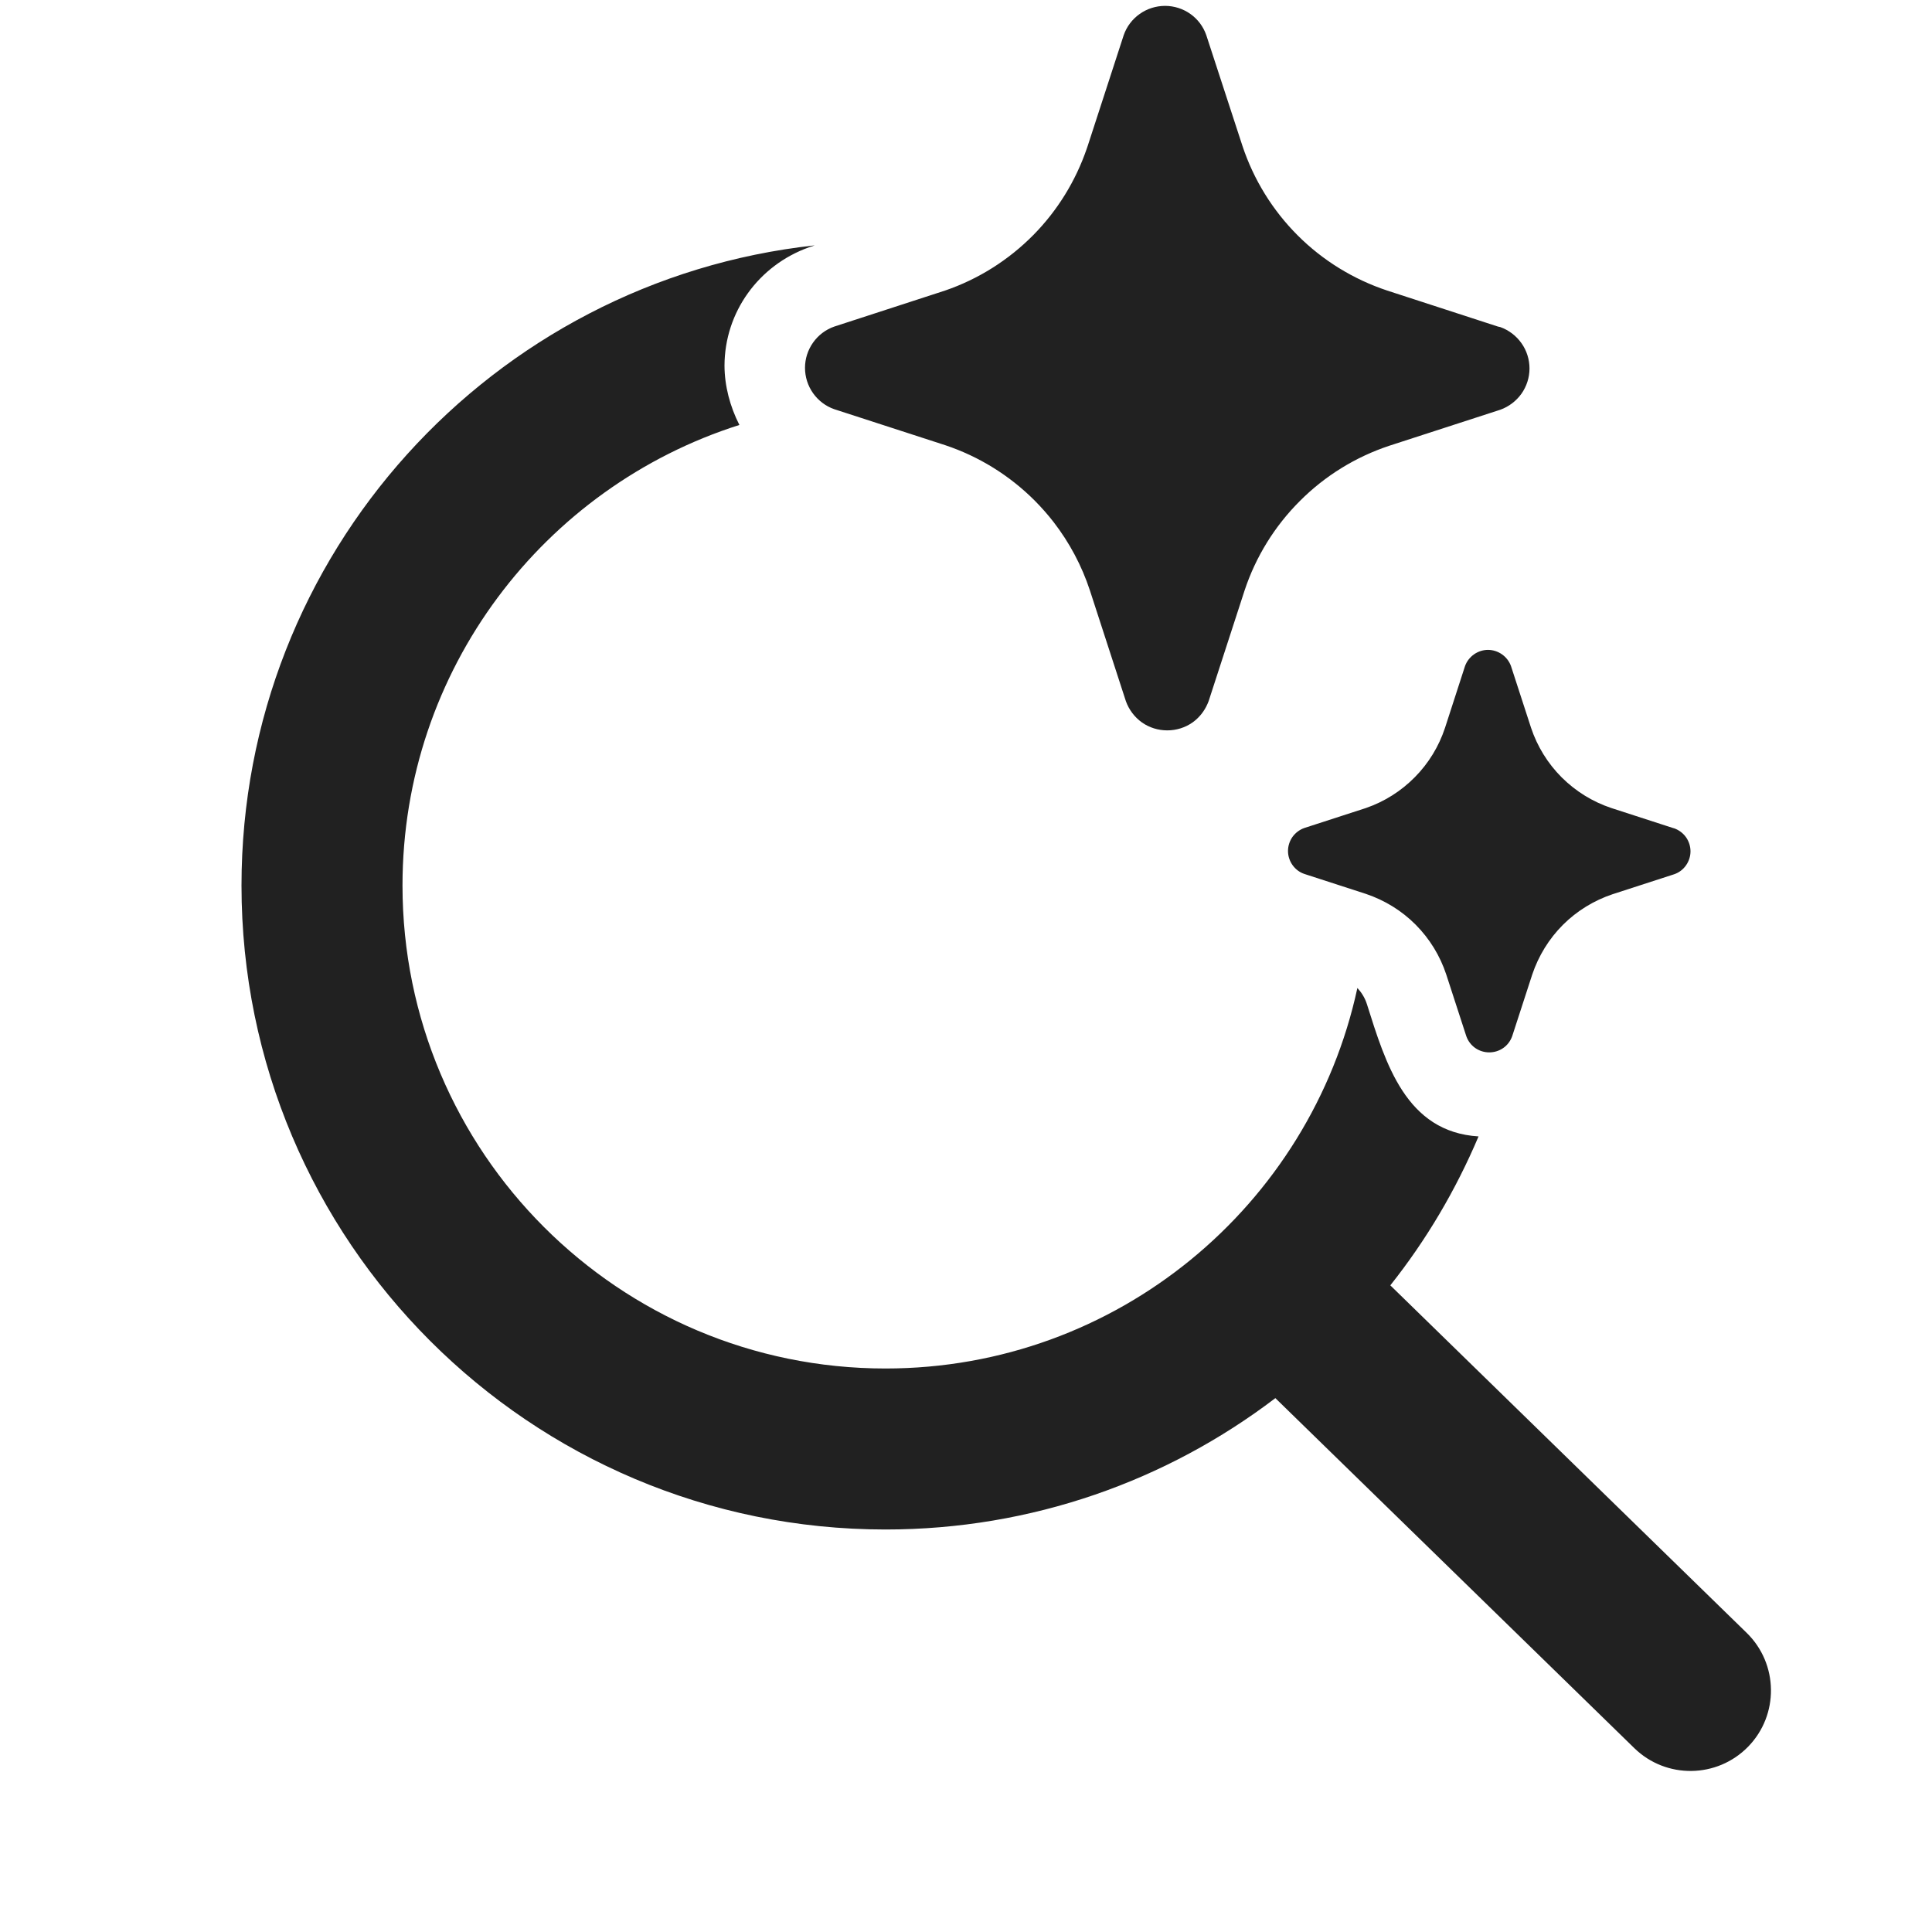
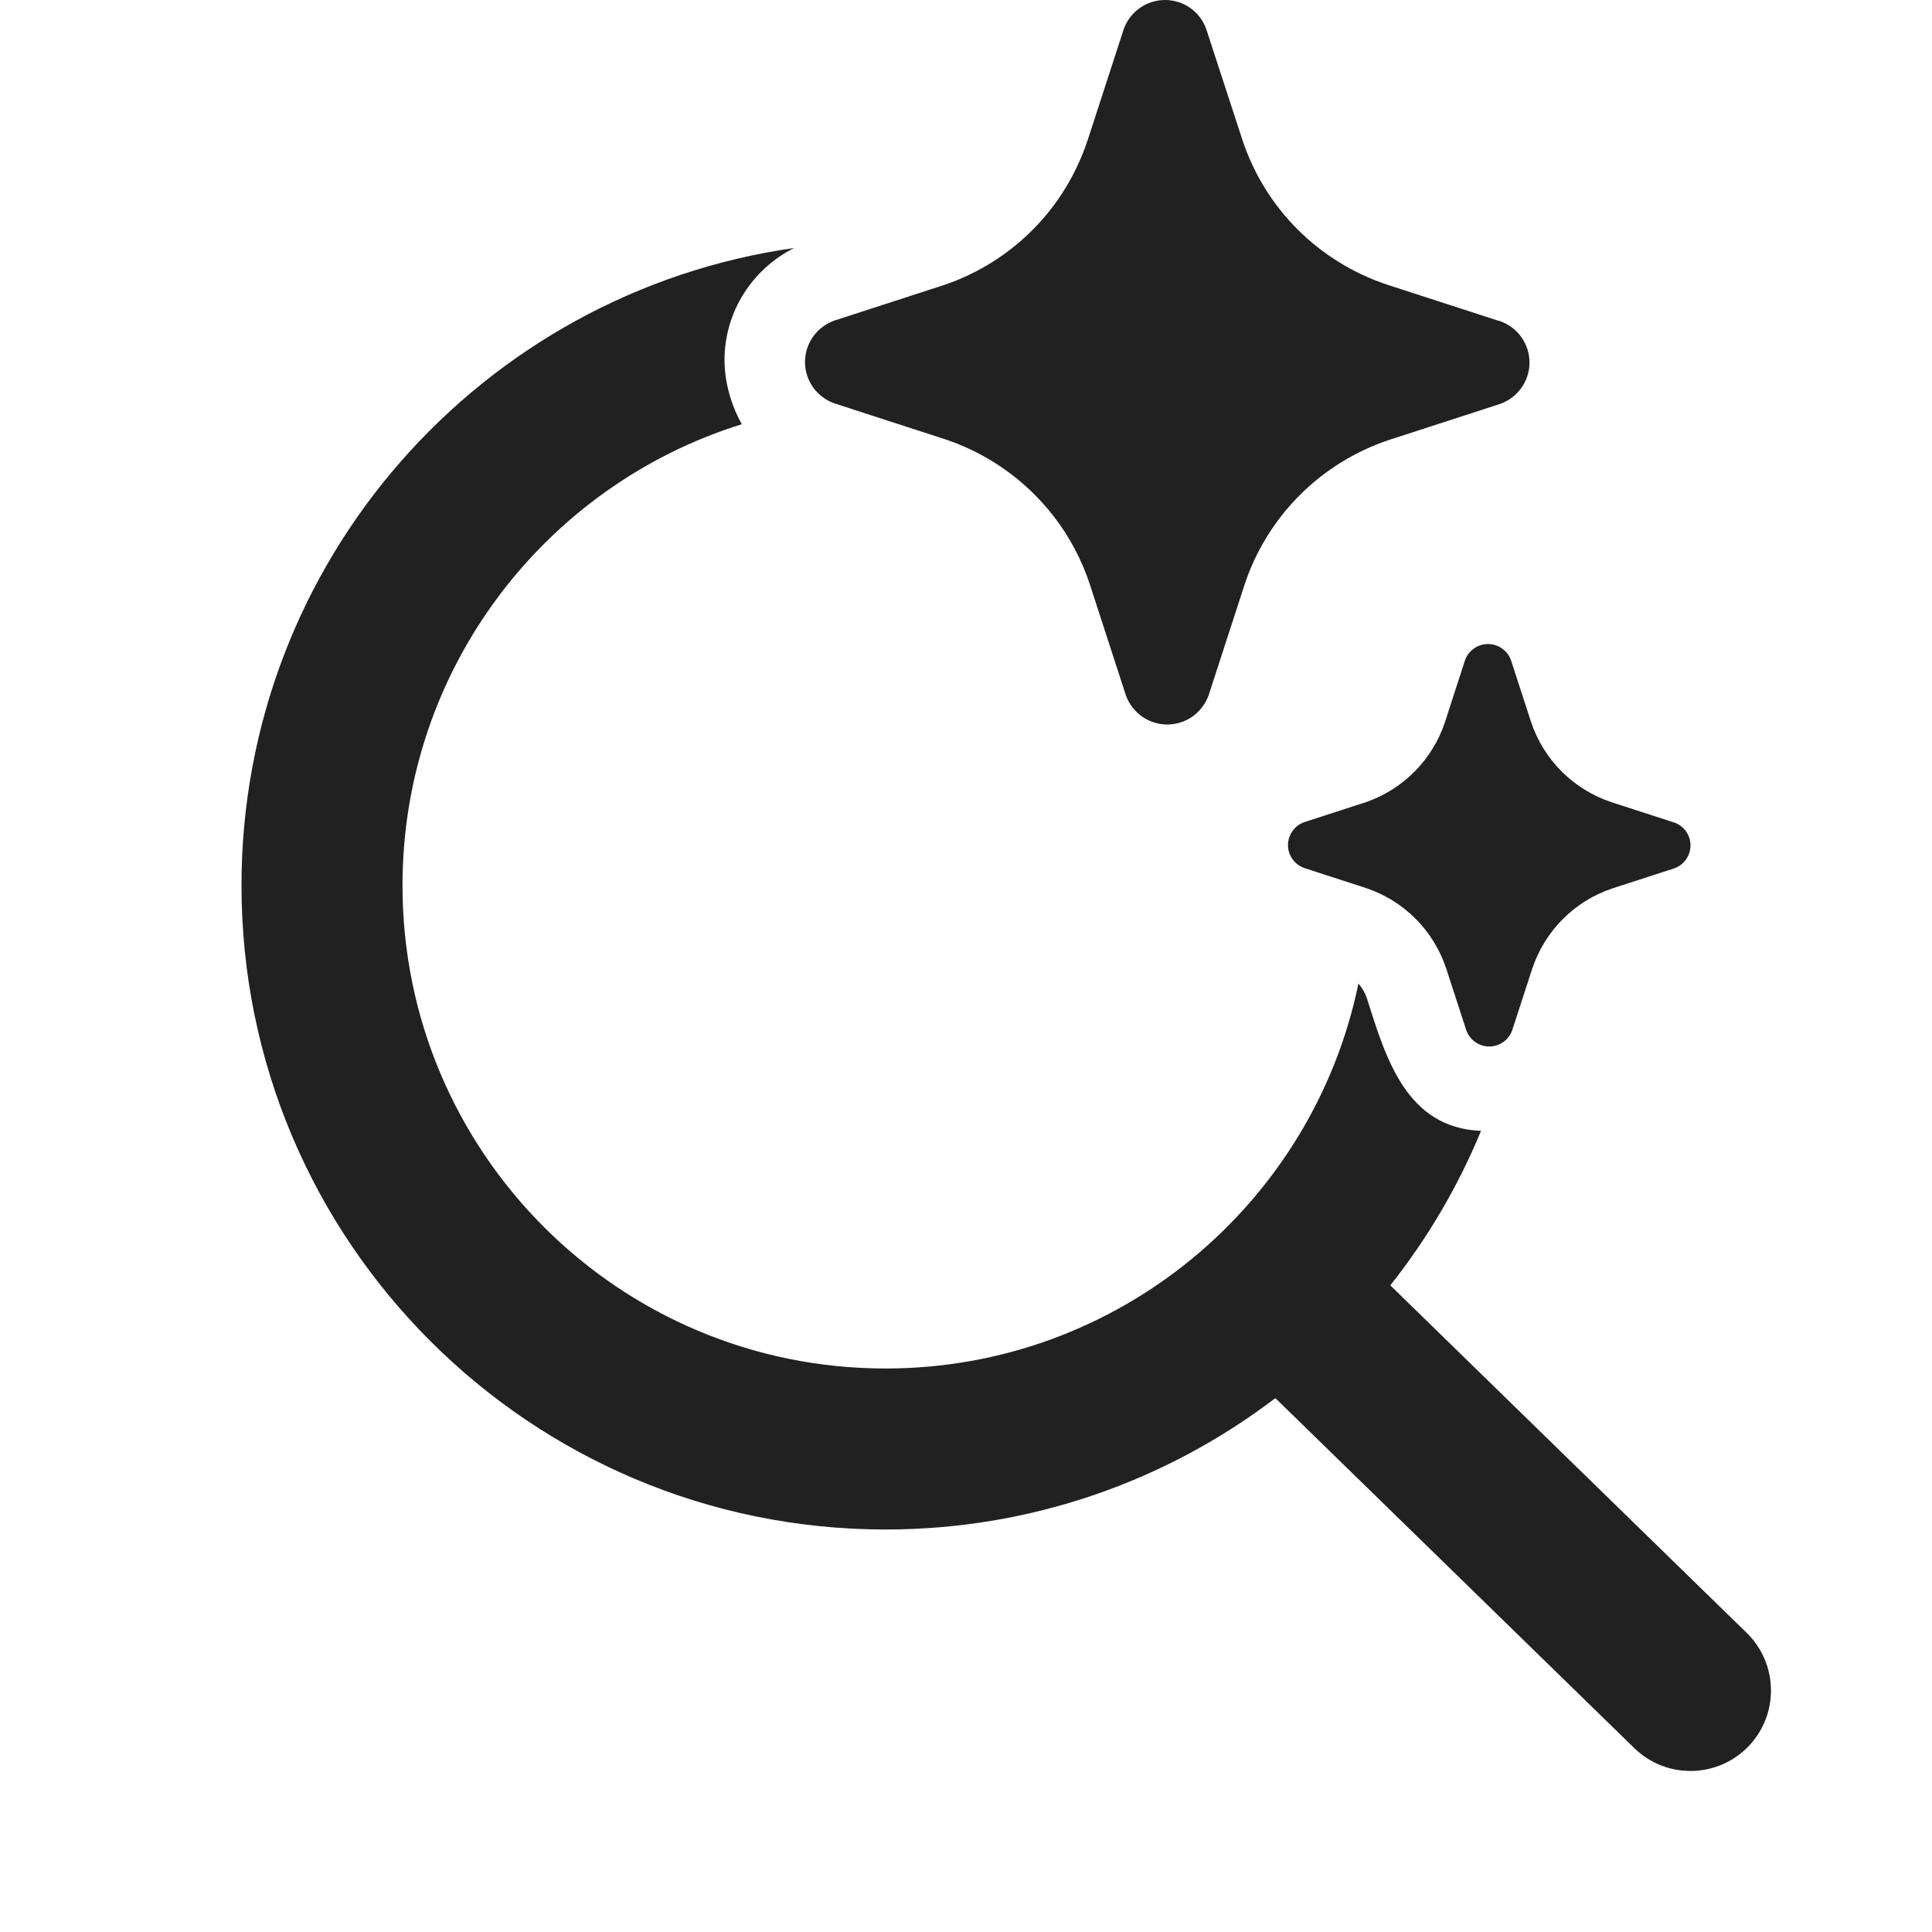
<svg xmlns="http://www.w3.org/2000/svg" width="24" height="24" viewBox="0 0 24 24" fill="none">
-   <path d="M10.05 3.072C9.425 3.295 9.002 3.876 9 4.542C9.001 4.795 9.068 5.049 9.185 5.279C6.758 6.049 5 8.319 5 11C5 14.314 7.686 17 11 17C13.877 17 16.278 14.975 16.862 12.273C16.914 12.33 16.955 12.395 16.98 12.473C17.212 13.207 17.464 14.062 18.367 14.117C18.084 14.785 17.716 15.407 17.271 15.967L21.698 20.284C22.093 20.67 22.101 21.303 21.716 21.698C21.33 22.093 20.697 22.101 20.302 21.716L15.843 17.368C14.498 18.392 12.82 19 11 19C6.582 19 3 15.418 3 11C3 6.879 6.116 3.485 10.121 3.048L10.05 3.072ZM18.484 8.073C18.547 8.073 18.608 8.093 18.659 8.129C18.71 8.165 18.749 8.216 18.77 8.274L19.019 9.04C19.096 9.272 19.227 9.484 19.4 9.657C19.574 9.83 19.785 9.961 20.018 10.038L20.783 10.286L20.798 10.29C20.857 10.311 20.908 10.35 20.944 10.4C20.98 10.451 21 10.513 21 10.575C21 10.638 20.98 10.699 20.944 10.75C20.908 10.801 20.857 10.84 20.798 10.86L20.033 11.108C19.8 11.186 19.588 11.316 19.415 11.489C19.242 11.662 19.112 11.874 19.034 12.106L18.785 12.872C18.764 12.931 18.726 12.982 18.675 13.018C18.624 13.054 18.563 13.073 18.5 13.073C18.437 13.073 18.376 13.054 18.325 13.018C18.274 12.982 18.236 12.931 18.215 12.872L17.966 12.106C17.889 11.873 17.759 11.661 17.586 11.487C17.413 11.313 17.2 11.182 16.967 11.104L16.202 10.856C16.143 10.836 16.092 10.797 16.056 10.746C16.02 10.695 16 10.634 16 10.571C16 10.509 16.02 10.447 16.056 10.396C16.092 10.346 16.143 10.307 16.202 10.286L16.967 10.038C17.197 9.959 17.406 9.827 17.576 9.654C17.747 9.481 17.875 9.271 17.951 9.04L18.199 8.274C18.22 8.216 18.259 8.165 18.31 8.129C18.361 8.093 18.422 8.073 18.484 8.073ZM14.473 0.073C14.585 0.073 14.695 0.108 14.787 0.173C14.879 0.238 14.948 0.33 14.985 0.437L15.434 1.812C15.573 2.231 15.808 2.612 16.12 2.924C16.432 3.236 16.813 3.47 17.231 3.609L18.609 4.057L18.637 4.063C18.743 4.101 18.835 4.171 18.9 4.263C18.965 4.354 19 4.465 19 4.577C19 4.689 18.965 4.799 18.9 4.891C18.835 4.982 18.743 5.052 18.637 5.09L17.259 5.537C16.84 5.676 16.459 5.911 16.148 6.223C15.835 6.535 15.6 6.915 15.461 7.334L15.014 8.71C15.01 8.721 15.005 8.733 15 8.744C14.96 8.836 14.896 8.916 14.815 8.974C14.723 9.039 14.613 9.073 14.5 9.073C14.387 9.073 14.277 9.039 14.185 8.974C14.094 8.909 14.024 8.816 13.986 8.71L13.539 7.334C13.438 7.027 13.285 6.74 13.088 6.485C13.016 6.392 12.937 6.303 12.854 6.219C12.541 5.906 12.161 5.67 11.741 5.53L10.363 5.083C10.257 5.046 10.165 4.976 10.1 4.884C10.035 4.792 10 4.682 10 4.569C10 4.457 10.035 4.348 10.1 4.256C10.165 4.164 10.257 4.094 10.363 4.057L11.741 3.609C12.155 3.467 12.53 3.23 12.837 2.919C13.136 2.616 13.362 2.249 13.5 1.847L13.512 1.812L13.959 0.437C13.996 0.33 14.066 0.238 14.158 0.173C14.25 0.108 14.36 0.073 14.473 0.073Z" fill="#212121" />
+   <path d="M9.864 3.081C9.343 3.344 9.002 3.873 9 4.471C9.001 4.746 9.079 5.024 9.215 5.27C6.773 6.029 5 8.308 5 11C5 14.314 7.686 17 11 17C13.896 17 16.312 14.947 16.875 12.218C16.92 12.271 16.957 12.331 16.98 12.401C17.215 13.144 17.47 14.011 18.398 14.048C18.111 14.742 17.731 15.387 17.271 15.967L21.698 20.284C22.093 20.67 22.101 21.303 21.716 21.698C21.33 22.093 20.697 22.101 20.302 21.716L15.843 17.368C14.498 18.392 12.82 19 11 19C6.582 19 3 15.418 3 11C3 6.967 5.984 3.633 9.864 3.081ZM18.484 8C18.547 8 18.608 8.02 18.659 8.056C18.71 8.092 18.749 8.142 18.77 8.201L19.019 8.967C19.096 9.199 19.227 9.411 19.4 9.584C19.574 9.757 19.785 9.888 20.018 9.965L20.783 10.213L20.798 10.217C20.857 10.238 20.908 10.276 20.944 10.327C20.98 10.378 21 10.439 21 10.502C21 10.565 20.98 10.626 20.944 10.677C20.908 10.728 20.857 10.766 20.798 10.787L20.033 11.035C19.8 11.112 19.588 11.243 19.415 11.416C19.242 11.589 19.112 11.801 19.034 12.033L18.785 12.799C18.764 12.857 18.726 12.908 18.675 12.944C18.624 12.98 18.563 13 18.5 13C18.437 13 18.376 12.98 18.325 12.944C18.274 12.908 18.236 12.857 18.215 12.799L17.966 12.033C17.889 11.8 17.759 11.588 17.586 11.414C17.413 11.24 17.2 11.109 16.967 11.031L16.202 10.783C16.143 10.762 16.092 10.724 16.056 10.673C16.02 10.622 16 10.561 16 10.498C16 10.435 16.02 10.374 16.056 10.323C16.092 10.272 16.143 10.234 16.202 10.213L16.967 9.965C17.197 9.886 17.406 9.754 17.576 9.581C17.747 9.408 17.875 9.198 17.951 8.967L18.199 8.201C18.22 8.142 18.259 8.092 18.31 8.056C18.361 8.02 18.422 8 18.484 8ZM14.473 0C14.585 4.37205e-05 14.695 0.035 14.787 0.1C14.879 0.165 14.948 0.257 14.985 0.363L15.434 1.739C15.573 2.158 15.808 2.539 16.12 2.851C16.432 3.162 16.813 3.397 17.231 3.536L18.609 3.983L18.637 3.99C18.743 4.028 18.835 4.098 18.9 4.189C18.965 4.281 19 4.391 19 4.504C19 4.616 18.965 4.726 18.9 4.817C18.835 4.909 18.743 4.979 18.637 5.017L17.259 5.464C16.84 5.603 16.459 5.838 16.148 6.149C15.835 6.461 15.6 6.842 15.461 7.261L15.014 8.637C15.01 8.648 15.005 8.66 15 8.671C14.96 8.763 14.896 8.842 14.815 8.9C14.723 8.965 14.613 9 14.5 9C14.387 9 14.277 8.965 14.185 8.9C14.094 8.835 14.024 8.743 13.986 8.637L13.539 7.261C13.438 6.954 13.285 6.666 13.088 6.412C13.016 6.319 12.937 6.23 12.854 6.146C12.541 5.833 12.161 5.597 11.741 5.457L10.363 5.01C10.257 4.972 10.165 4.902 10.1 4.811C10.035 4.719 10 4.609 10 4.496C10 4.384 10.035 4.274 10.1 4.183C10.165 4.091 10.257 4.021 10.363 3.983L11.741 3.536C12.155 3.393 12.53 3.157 12.837 2.846C13.136 2.543 13.362 2.176 13.5 1.773L13.512 1.739L13.959 0.363C13.996 0.257 14.066 0.165 14.158 0.1C14.25 0.035 14.36 0 14.473 0Z" fill="#212121" />
</svg>
